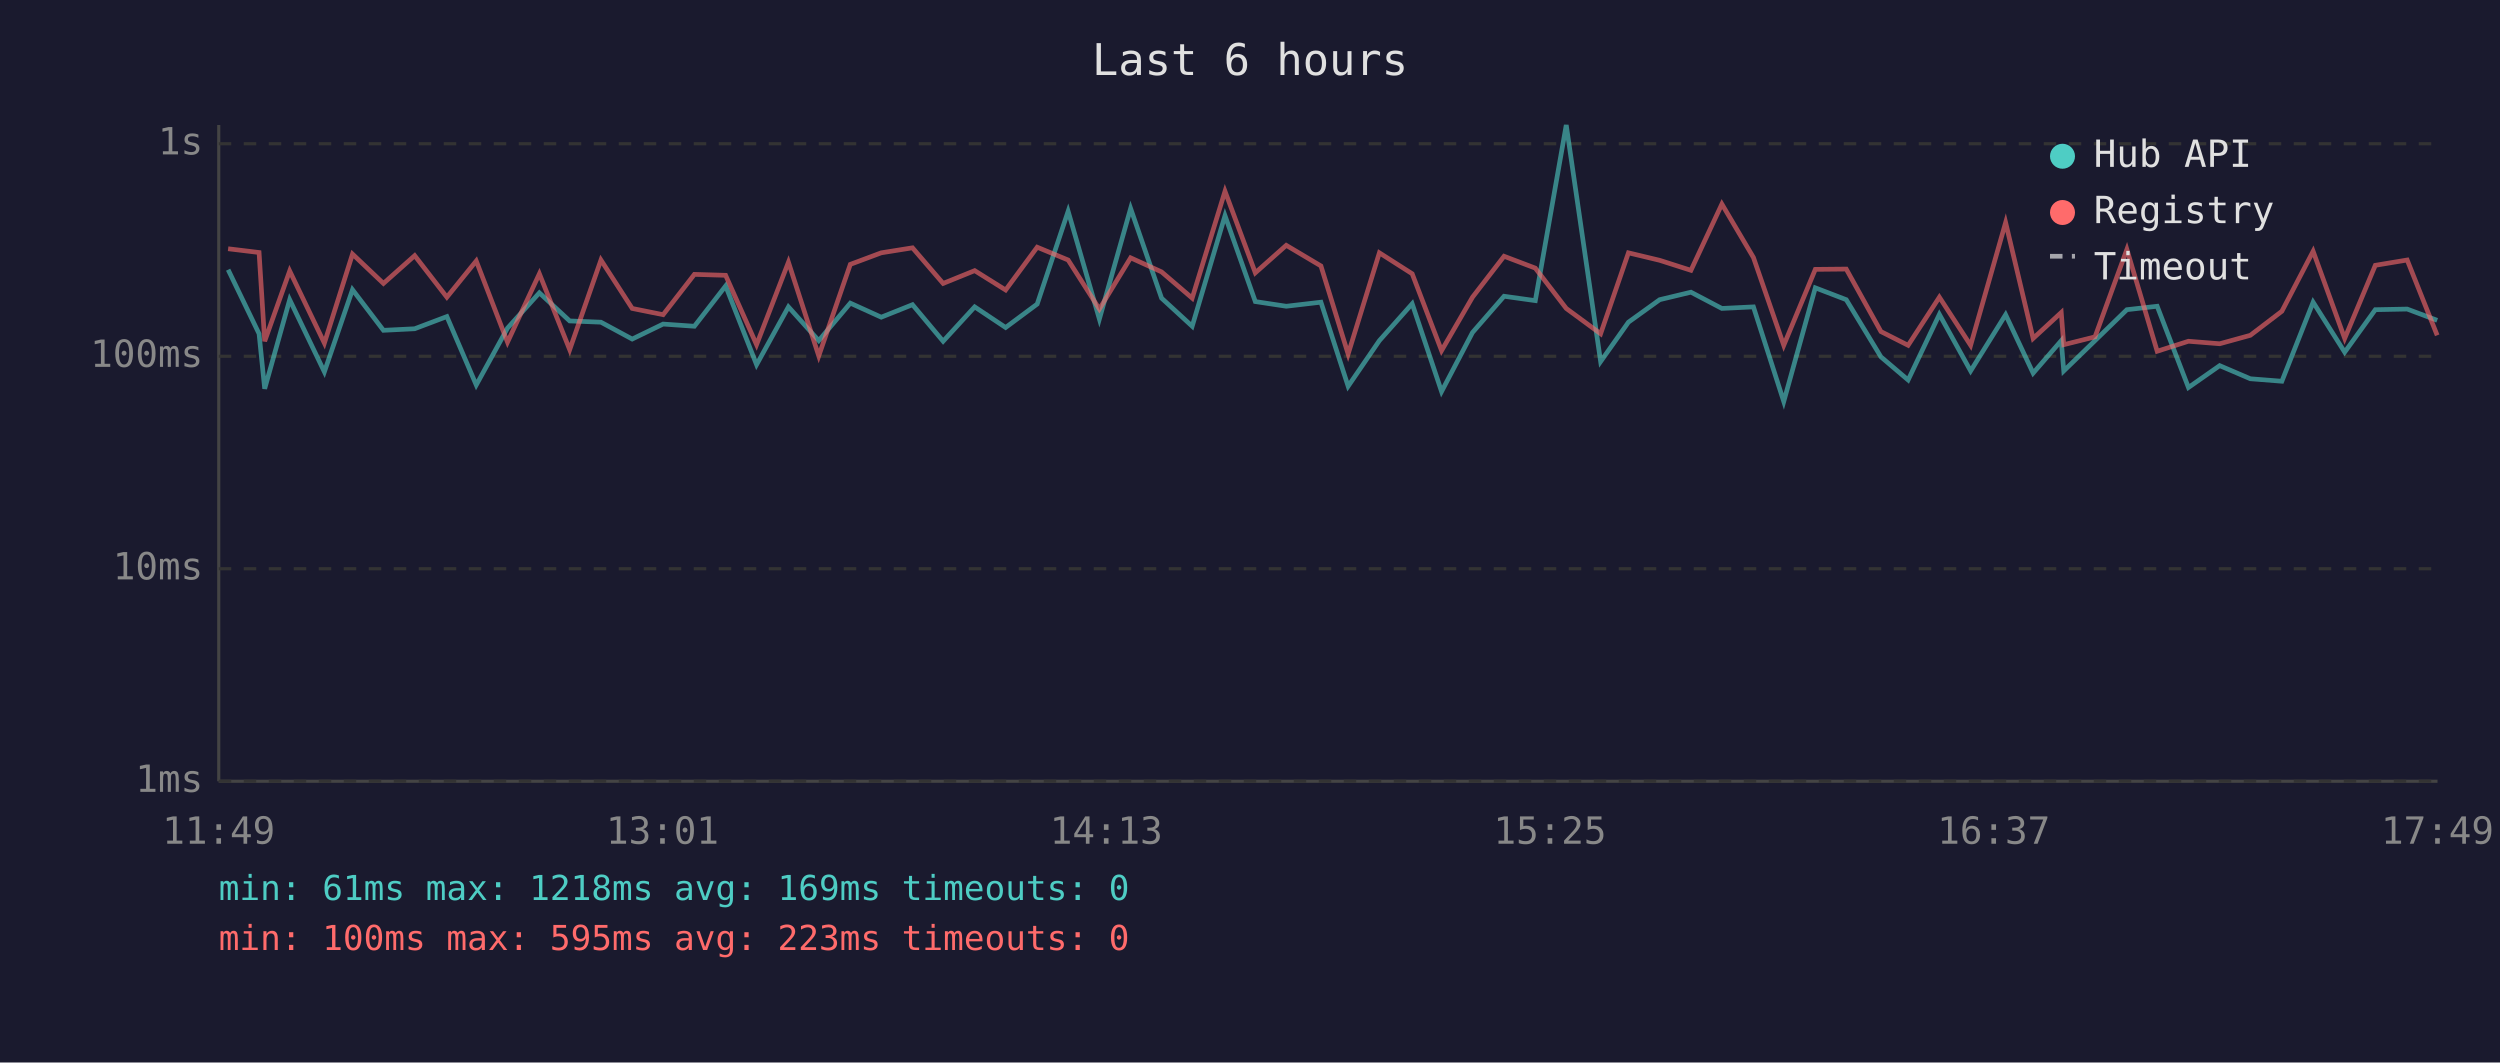
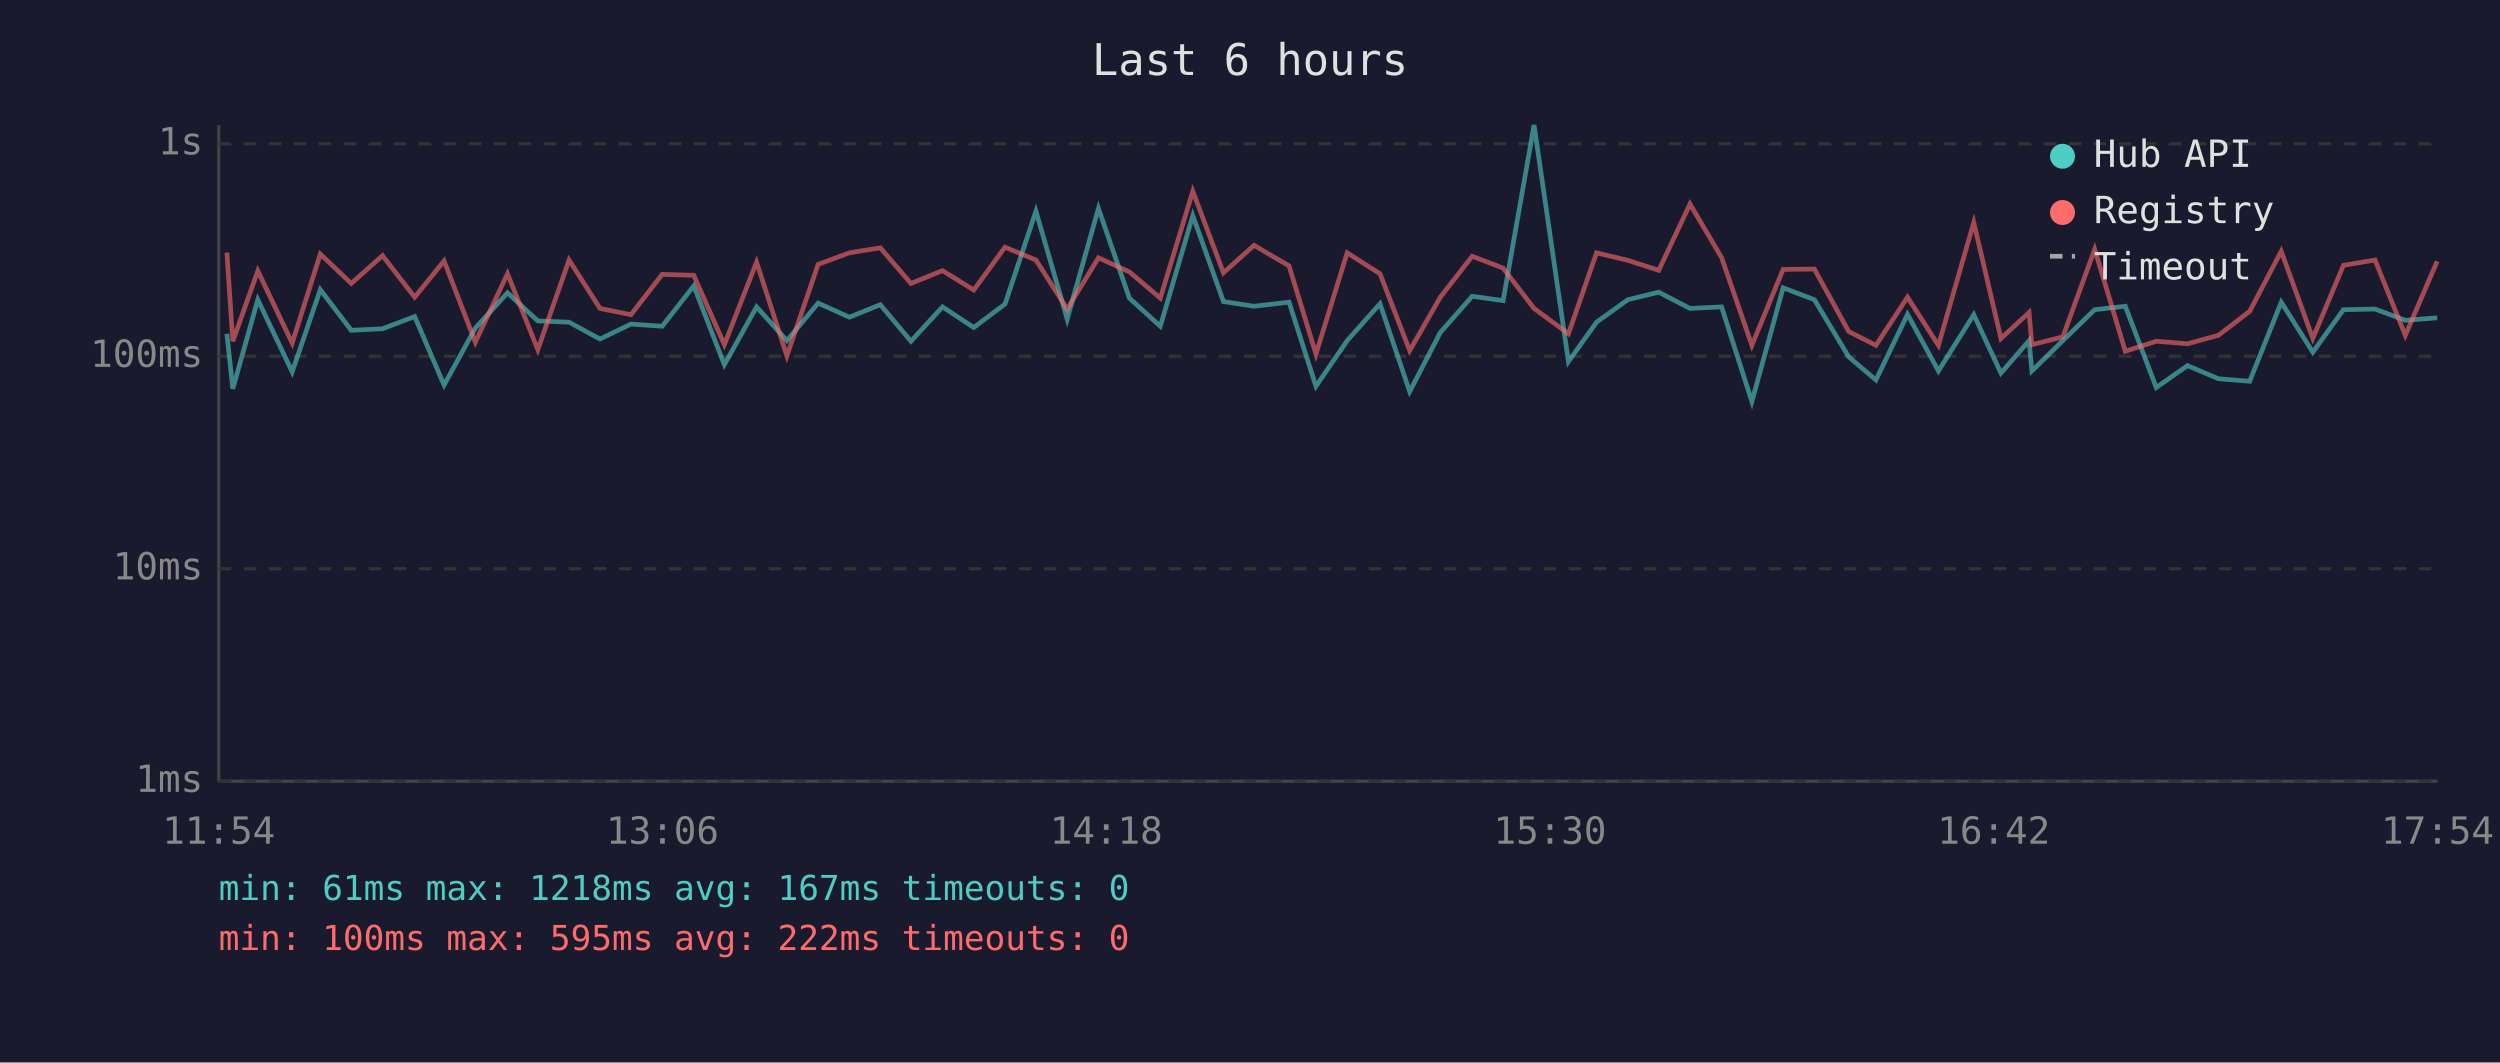
<svg xmlns="http://www.w3.org/2000/svg" viewBox="0 0 800 340" font-family="monospace" font-size="12">
  <rect width="800" height="340" fill="#1a1a2e" />
  <text x="400" y="24" fill="#e0e0e0" font-size="14" text-anchor="middle">Last 6 hours</text>
  <line x1="70" y1="40" x2="70" y2="250" stroke="#444" stroke-width="1" />
  <line x1="70" y1="250" x2="780" y2="250" stroke="#444" stroke-width="1" />
  <line x1="70" y1="250" x2="780" y2="250" stroke="#333" stroke-width="1" stroke-dasharray="4" />
  <text x="65" y="250" fill="#888" text-anchor="end" dominant-baseline="middle">1ms</text>
  <line x1="70" y1="182" x2="780" y2="182" stroke="#333" stroke-width="1" stroke-dasharray="4" />
  <text x="65" y="182" fill="#888" text-anchor="end" dominant-baseline="middle">10ms</text>
  <line x1="70" y1="114" x2="780" y2="114" stroke="#333" stroke-width="1" stroke-dasharray="4" />
  <text x="65" y="114" fill="#888" text-anchor="end" dominant-baseline="middle">100ms</text>
  <line x1="70" y1="46" x2="780" y2="46" stroke="#333" stroke-width="1" stroke-dasharray="4" />
  <text x="65" y="46" fill="#888" text-anchor="end" dominant-baseline="middle">1s</text>
-   <text x="70" y="270" fill="#888" text-anchor="middle">11:49</text>
-   <text x="212" y="270" fill="#888" text-anchor="middle">13:01</text>
-   <text x="354" y="270" fill="#888" text-anchor="middle">14:13</text>
-   <text x="496" y="270" fill="#888" text-anchor="middle">15:25</text>
-   <text x="638" y="270" fill="#888" text-anchor="middle">16:37</text>
-   <text x="780" y="270" fill="#888" text-anchor="middle">17:49</text>
-   <polyline points="73.0,86.3 82.9,106.8 84.7,124.4 92.7,95.9 103.8,119.0 112.8,92.7 122.7,105.7 132.7,105.2 143.0,101.3 152.4,123.2 162.4,105.0 172.6,93.7 182.3,102.7 192.3,103.1 202.3,108.5 212.2,103.7 222.2,104.4 232.2,91.5 242.1,116.7 252.3,98.2 262.0,109.0 272.1,97.0 282.0,101.5 292.0,97.5 301.8,109.2 311.9,98.2 321.8,104.8 331.9,97.3 341.8,67.6 351.8,102.1 361.8,66.7 371.7,95.4 381.5,104.4 392.0,69.0 401.7,96.5 411.6,98.0 422.7,96.7 431.4,123.6 441.4,109.0 451.9,97.2 461.3,125.3 471.2,106.4 481.3,94.8 491.3,96.2 501.2,40.0 512.2,115.7 521.1,103.1 531.1,95.9 541.1,93.5 551.0,98.7 561.1,98.2 570.8,128.5 580.9,92.1 590.8,95.9 601.9,114.2 610.6,121.6 620.6,100.6 630.6,118.7 641.8,100.7 650.6,119.4 659.6,109.0 660.4,118.7 670.4,109.0 680.6,99.1 690.3,98.0 700.3,124.0 710.3,117.0 720.1,121.2 730.2,122.0 740.2,96.7 750.3,112.7 760.1,99.1 770.3,98.9 779.9,102.5" fill="none" stroke="#4ecdc4" stroke-width="1.5" opacity="0.6" />
-   <polyline points="73.0,79.6 82.9,80.8 84.7,109.2 92.7,86.7 103.8,109.8 112.8,81.3 122.7,90.7 132.7,81.8 143.0,95.1 152.4,83.5 162.4,109.5 172.6,87.6 182.3,111.9 192.3,83.2 202.3,98.7 212.2,100.7 222.2,87.8 232.2,88.1 242.1,110.3 252.3,83.9 262.0,113.9 272.1,84.6 282.0,80.9 292.0,79.3 301.8,90.7 311.9,86.6 321.8,92.8 331.9,79.1 341.8,83.2 351.8,98.9 361.8,82.5 371.7,87.0 381.5,95.4 392.0,61.2 401.7,87.3 411.6,78.5 422.7,85.1 431.4,113.3 441.4,80.9 451.9,87.6 461.3,112.2 471.2,95.1 481.3,82.0 491.3,85.8 501.2,98.7 512.2,106.8 521.1,80.9 531.1,83.3 541.1,86.5 551.0,65.3 561.1,82.4 570.8,110.5 580.9,86.2 590.8,86.1 601.9,106.1 610.6,110.5 620.6,95.1 630.6,110.5 641.8,71.2 650.6,108.3 659.6,100.0 660.4,110.3 670.4,107.8 680.6,79.8 690.3,112.4 700.3,109.2 710.3,110.0 720.1,107.3 730.2,99.6 740.2,80.4 750.3,108.3 760.1,84.9 770.3,83.2 779.9,107.3" fill="none" stroke="#ff6b6b" stroke-width="1.5" opacity="0.6" />
+   <text x="70" y="270" fill="#888" text-anchor="middle">11:54</text>
+   <text x="212" y="270" fill="#888" text-anchor="middle">13:06</text>
+   <text x="354" y="270" fill="#888" text-anchor="middle">14:18</text>
+   <text x="496" y="270" fill="#888" text-anchor="middle">15:30</text>
+   <text x="638" y="270" fill="#888" text-anchor="middle">16:42</text>
+   <text x="780" y="270" fill="#888" text-anchor="middle">17:54</text>
+   <polyline points="72.6,106.8 74.5,124.4 82.5,95.9 93.5,119.0 102.5,92.7 112.4,105.7 122.4,105.2 132.7,101.3 142.1,123.2 152.1,105.0 162.4,93.7 172.1,102.7 182.1,103.1 192.0,108.5 201.9,103.7 211.9,104.4 222.0,91.5 231.8,116.7 242.1,98.2 251.8,109.0 261.8,97.0 271.8,101.5 281.7,97.5 291.5,109.2 301.6,98.2 311.6,104.8 321.6,97.3 331.5,67.6 341.5,102.1 351.5,66.7 361.4,95.4 371.3,104.4 381.7,69.0 391.5,96.5 401.3,98.0 412.5,96.7 421.1,123.6 431.1,109.0 441.6,97.2 451.1,125.3 460.9,106.4 471.1,94.8 481.0,96.2 490.9,40.0 501.9,115.7 510.9,103.1 520.9,95.9 530.8,93.5 540.8,98.7 550.9,98.2 560.6,128.5 570.6,92.1 580.6,95.9 591.6,114.2 600.3,121.6 610.4,100.6 620.3,118.7 631.6,100.7 640.3,119.4 649.3,109.0 650.2,118.7 660.1,109.0 670.3,99.1 680.1,98.0 690.0,124.0 700.0,117.0 709.9,121.2 719.9,122.0 730.0,96.7 740.1,112.7 749.9,99.1 760.0,98.9 769.7,102.5 779.9,101.7" fill="none" stroke="#4ecdc4" stroke-width="1.5" opacity="0.6" />
+   <polyline points="72.6,80.8 74.5,109.2 82.5,86.7 93.5,109.8 102.5,81.3 112.4,90.7 122.4,81.8 132.7,95.1 142.1,83.5 152.1,109.5 162.4,87.6 172.1,111.9 182.1,83.2 192.0,98.7 201.9,100.7 211.9,87.8 222.0,88.1 231.8,110.3 242.1,83.9 251.8,113.9 261.8,84.6 271.8,80.9 281.7,79.3 291.5,90.7 301.6,86.6 311.6,92.8 321.6,79.1 331.5,83.2 341.5,98.9 351.5,82.5 361.4,87.0 371.3,95.4 381.7,61.2 391.5,87.3 401.3,78.5 412.5,85.1 421.1,113.3 431.1,80.9 441.6,87.6 451.1,112.2 460.9,95.1 471.1,82.0 481.0,85.8 490.9,98.7 501.9,106.8 510.9,80.9 520.9,83.3 530.8,86.5 540.8,65.3 550.9,82.4 560.6,110.5 570.6,86.2 580.6,86.1 591.6,106.1 600.3,110.5 610.4,95.1 620.3,110.5 631.6,71.2 640.3,108.3 649.3,100.0 650.2,110.3 660.1,107.8 670.3,79.8 680.1,112.4 690.0,109.2 700.0,110.0 709.9,107.3 719.9,99.6 730.0,80.4 740.1,108.3 749.9,84.9 760.0,83.2 769.7,107.3 779.9,83.6" fill="none" stroke="#ff6b6b" stroke-width="1.5" opacity="0.6" />
  <circle cx="660" cy="50" r="4" fill="#4ecdc4" />
  <text x="670" y="50" fill="#e0e0e0" dominant-baseline="middle">Hub API</text>
  <circle cx="660" cy="68" r="4" fill="#ff6b6b" />
  <text x="670" y="68" fill="#e0e0e0" dominant-baseline="middle">Registry</text>
  <line x1="656" y1="82" x2="664" y2="82" stroke="#e0e0e0" stroke-width="1.5" stroke-dasharray="4,3" opacity="0.7" />
  <text x="670" y="86" fill="#e0e0e0" dominant-baseline="middle">Timeout</text>
-   <text x="70" y="288" fill="#4ecdc4" font-size="11">min: 61ms  max: 1218ms  avg: 169ms  timeouts: 0</text>
-   <text x="70" y="304" fill="#ff6b6b" font-size="11">min: 100ms  max: 595ms  avg: 223ms  timeouts: 0</text>
+   <text x="70" y="288" fill="#4ecdc4" font-size="11">min: 61ms  max: 1218ms  avg: 167ms  timeouts: 0</text>
+   <text x="70" y="304" fill="#ff6b6b" font-size="11">min: 100ms  max: 595ms  avg: 222ms  timeouts: 0</text>
</svg>
